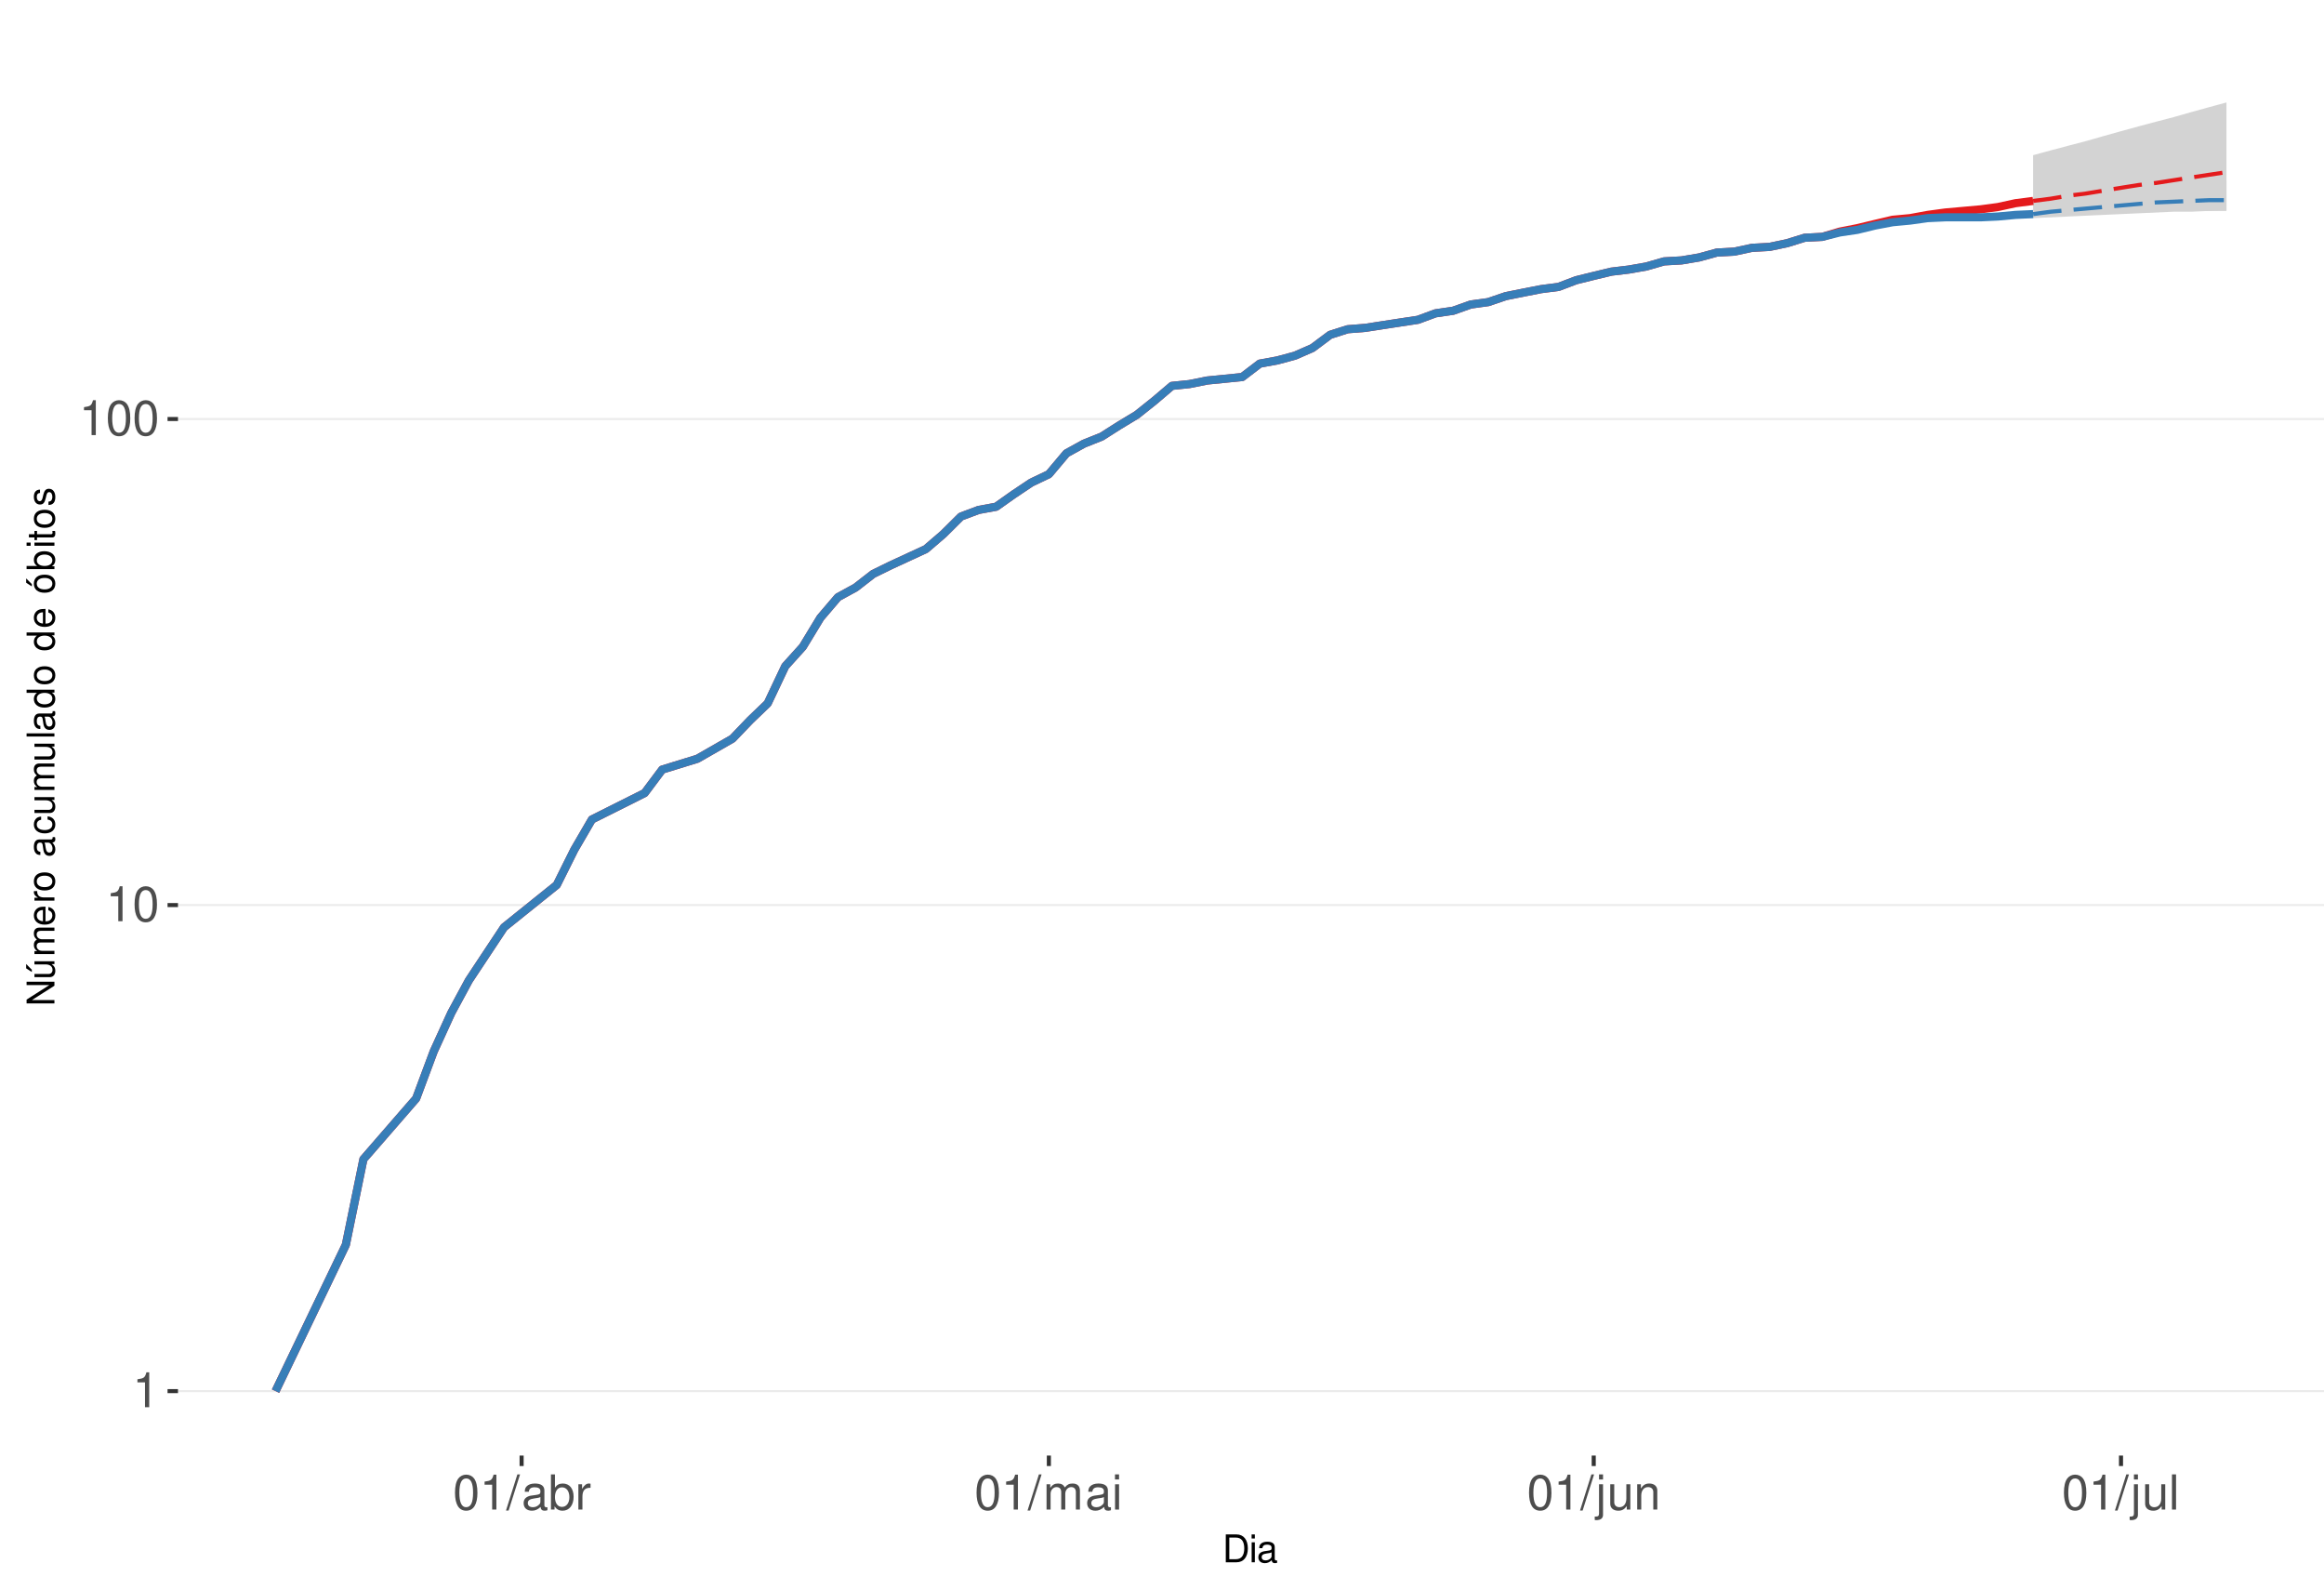
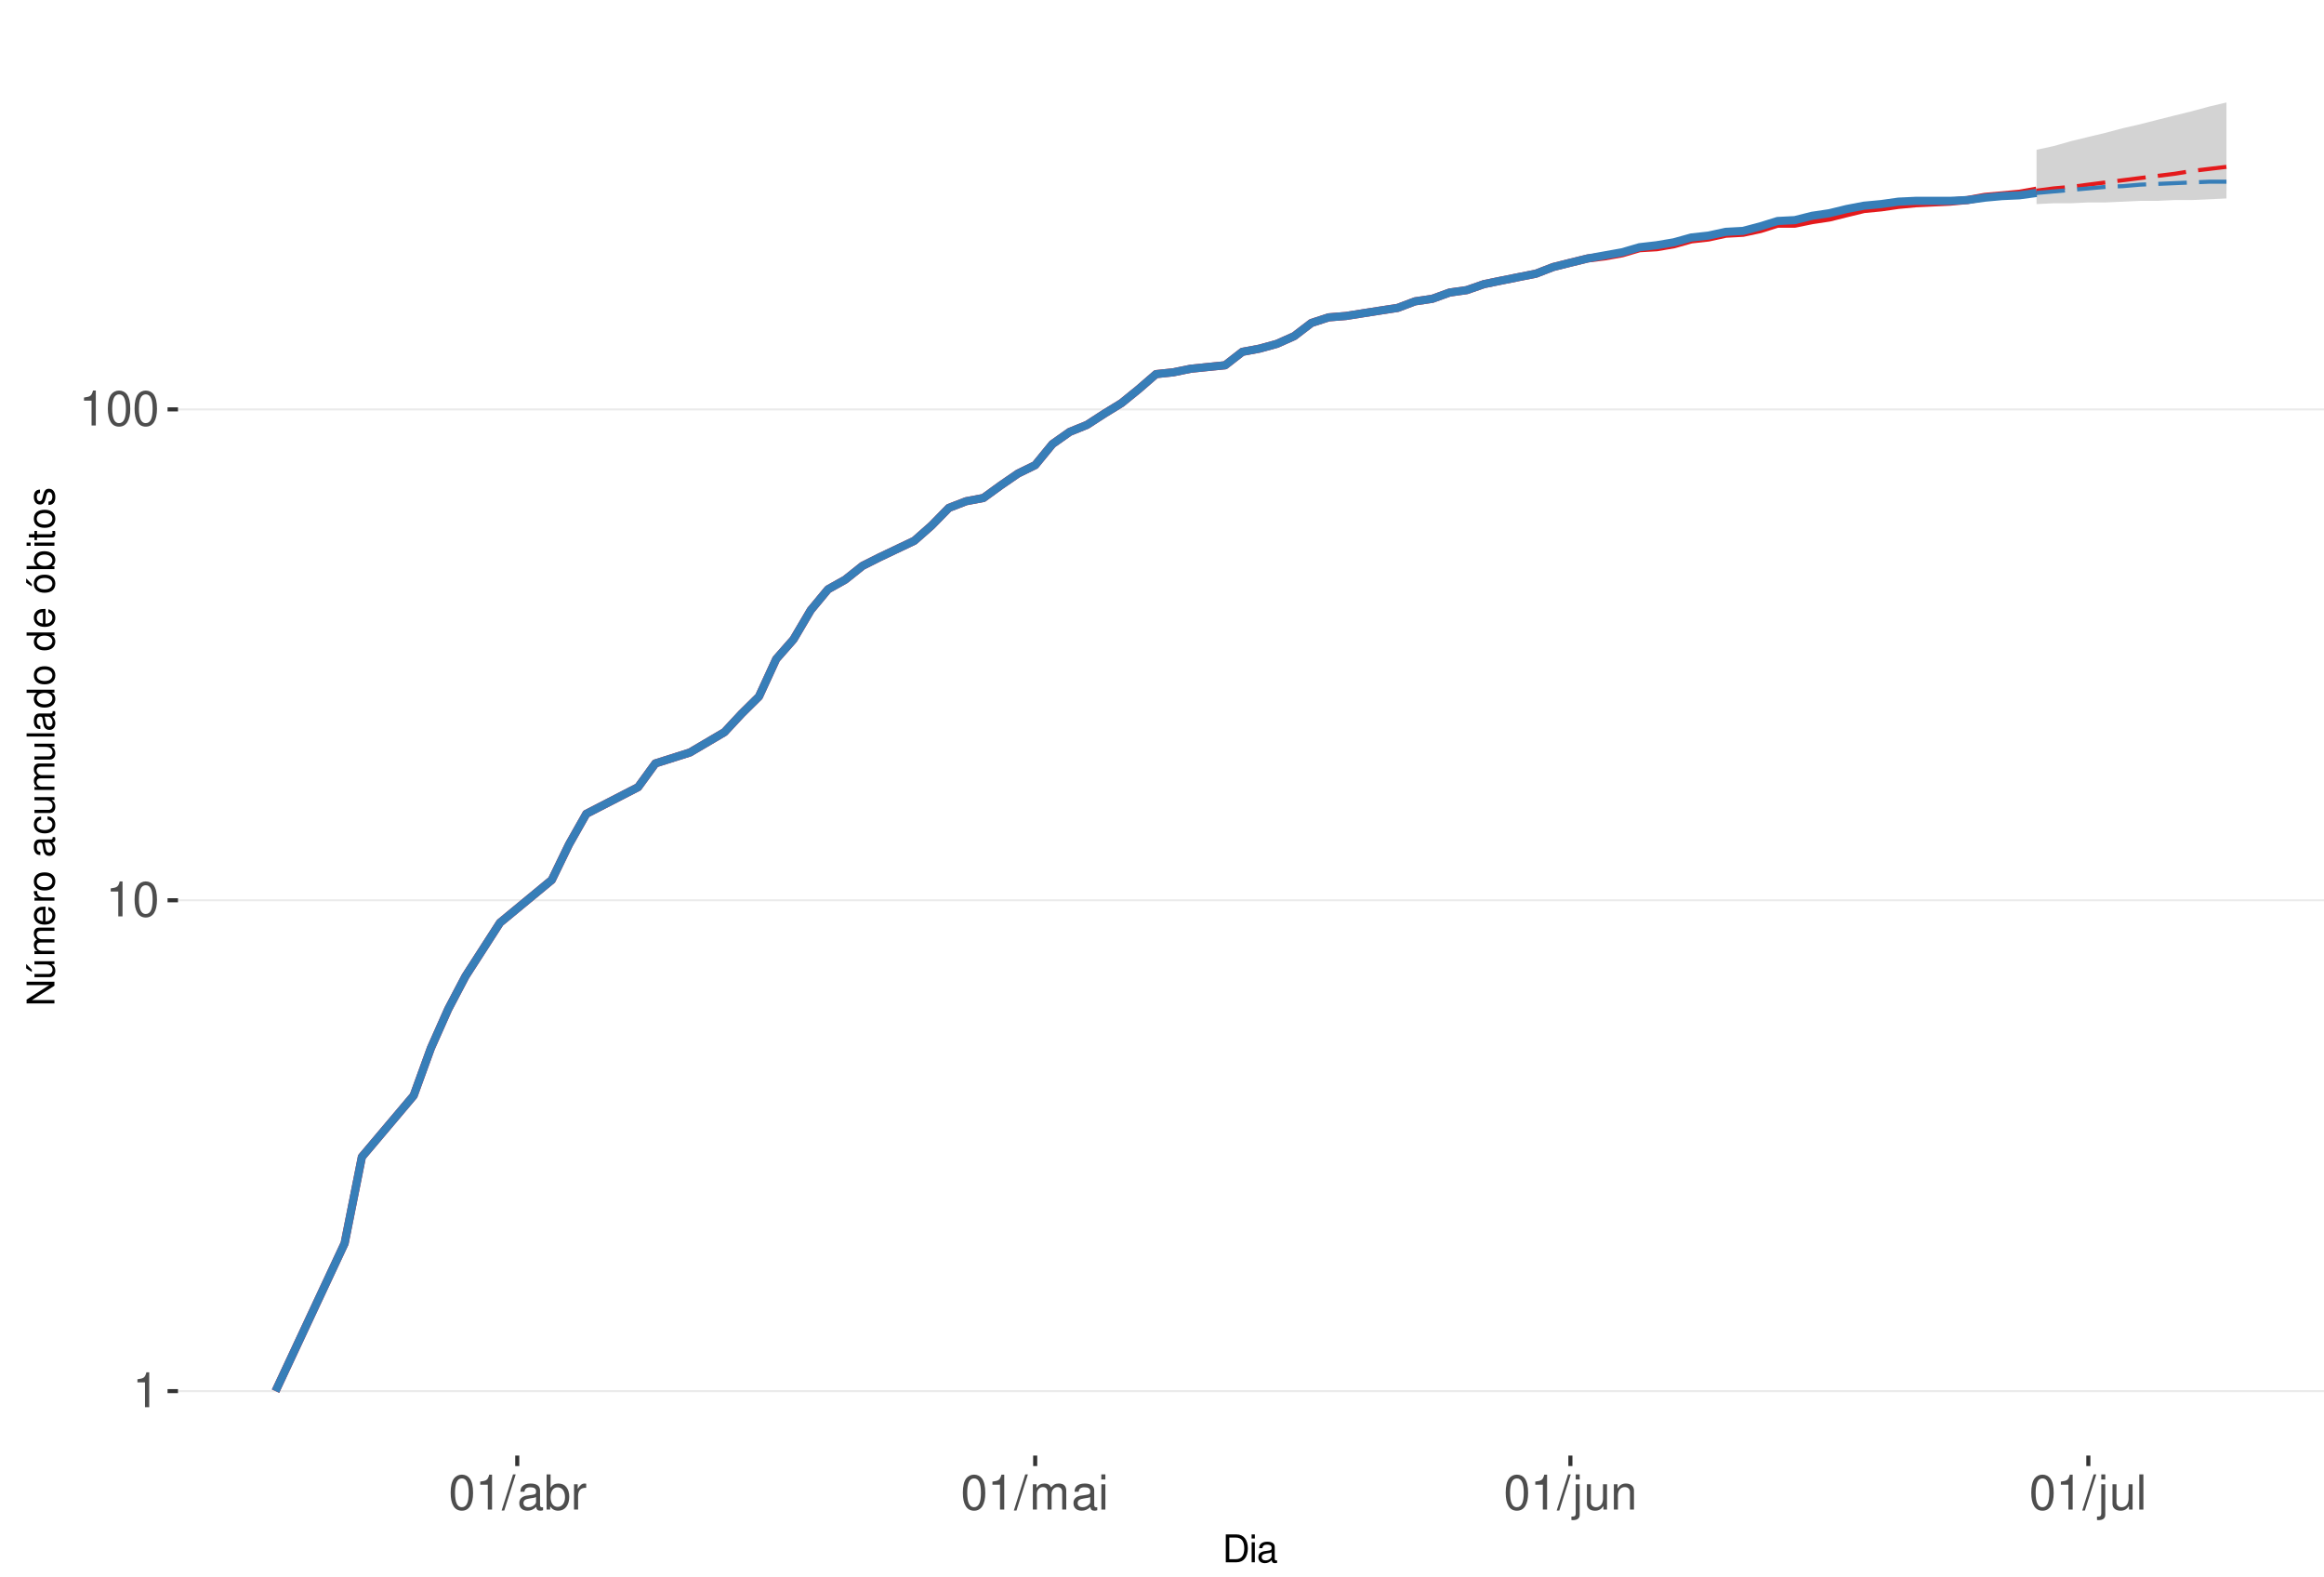
<svg xmlns="http://www.w3.org/2000/svg" xmlns:xlink="http://www.w3.org/1999/xlink" width="609pt" height="413pt" viewBox="0 0 609 413" version="1.1">
  <defs>
    <g>
      <symbol overflow="visible" id="glyph0-0">
        <path style="stroke:none;" d="" />
      </symbol>
      <symbol overflow="visible" id="glyph0-1">
        <path style="stroke:none;" d="M 3.281 -6.516 L 3.281 0 L 4.391 0 L 4.391 -9.156 L 3.656 -9.156 C 3.266 -7.75 3.016 -7.562 1.297 -7.328 L 1.297 -6.516 Z M 3.281 -6.516 " />
      </symbol>
      <symbol overflow="visible" id="glyph0-2">
        <path style="stroke:none;" d="M 3.484 -9.156 C 2.641 -9.156 1.891 -8.766 1.422 -8.156 C 0.828 -7.344 0.547 -6.125 0.547 -4.422 C 0.547 -1.344 1.562 0.297 3.484 0.297 C 5.375 0.297 6.422 -1.344 6.422 -4.359 C 6.422 -6.125 6.141 -7.312 5.547 -8.156 C 5.078 -8.781 4.328 -9.156 3.484 -9.156 Z M 3.484 -8.156 C 4.688 -8.156 5.281 -6.938 5.281 -4.453 C 5.281 -1.844 4.703 -0.625 3.453 -0.625 C 2.281 -0.625 1.688 -1.891 1.688 -4.422 C 1.688 -6.938 2.281 -8.156 3.484 -8.156 Z M 3.484 -8.156 " />
      </symbol>
      <symbol overflow="visible" id="glyph0-3">
        <path style="stroke:none;" d="M 2.891 -9.219 L -0.094 0.25 L 0.594 0.25 L 3.594 -9.219 Z M 2.891 -9.219 " />
      </symbol>
      <symbol overflow="visible" id="glyph0-4">
        <path style="stroke:none;" d="M 6.766 -0.625 C 6.656 -0.594 6.609 -0.594 6.547 -0.594 C 6.172 -0.594 5.969 -0.781 5.969 -1.109 L 5.969 -5.016 C 5.969 -6.188 5.109 -6.828 3.484 -6.828 C 2.5 -6.828 1.734 -6.547 1.281 -6.047 C 0.969 -5.703 0.844 -5.328 0.828 -4.672 L 1.891 -4.672 C 1.969 -5.484 2.453 -5.844 3.438 -5.844 C 4.406 -5.844 4.922 -5.5 4.922 -4.859 L 4.922 -4.578 C 4.906 -4.125 4.688 -3.969 3.828 -3.844 C 2.328 -3.656 2.094 -3.609 1.703 -3.438 C 0.922 -3.109 0.531 -2.531 0.531 -1.672 C 0.531 -0.469 1.359 0.297 2.703 0.297 C 3.547 0.297 4.219 0 4.969 -0.688 C 5.031 0 5.359 0.297 6.047 0.297 C 6.281 0.297 6.422 0.266 6.766 0.172 Z M 4.922 -2.094 C 4.922 -1.734 4.828 -1.516 4.5 -1.234 C 4.078 -0.828 3.562 -0.625 2.938 -0.625 C 2.109 -0.625 1.625 -1.031 1.625 -1.703 C 1.625 -2.391 2.094 -2.75 3.234 -2.906 C 4.359 -3.062 4.562 -3.109 4.922 -3.281 Z M 4.922 -2.094 " />
      </symbol>
      <symbol overflow="visible" id="glyph0-5">
        <path style="stroke:none;" d="M 0.688 -9.219 L 0.688 0 L 1.625 0 L 1.625 -0.844 C 2.141 -0.078 2.812 0.297 3.734 0.297 C 5.484 0.297 6.625 -1.141 6.625 -3.344 C 6.625 -5.5 5.547 -6.828 3.781 -6.828 C 2.875 -6.828 2.234 -6.484 1.734 -5.734 L 1.734 -9.219 Z M 3.578 -5.828 C 4.766 -5.828 5.516 -4.812 5.516 -3.234 C 5.516 -1.719 4.734 -0.703 3.578 -0.703 C 2.453 -0.703 1.734 -1.703 1.734 -3.266 C 1.734 -4.828 2.453 -5.828 3.578 -5.828 Z M 3.578 -5.828 " />
      </symbol>
      <symbol overflow="visible" id="glyph0-6">
        <path style="stroke:none;" d="M 0.875 -6.625 L 0.875 0 L 1.938 0 L 1.938 -3.438 C 1.953 -5.031 2.609 -5.75 4.062 -5.703 L 4.062 -6.781 C 3.891 -6.812 3.781 -6.828 3.656 -6.828 C 2.969 -6.828 2.453 -6.422 1.844 -5.422 L 1.844 -6.625 Z M 0.875 -6.625 " />
      </symbol>
      <symbol overflow="visible" id="glyph0-7">
        <path style="stroke:none;" d="M 0.891 -6.625 L 0.891 0 L 1.953 0 L 1.953 -4.156 C 1.953 -5.125 2.641 -5.891 3.5 -5.891 C 4.297 -5.891 4.734 -5.422 4.734 -4.562 L 4.734 0 L 5.797 0 L 5.797 -4.156 C 5.797 -5.125 6.5 -5.891 7.359 -5.891 C 8.125 -5.891 8.578 -5.406 8.578 -4.562 L 8.578 0 L 9.641 0 L 9.641 -4.969 C 9.641 -6.156 8.953 -6.828 7.719 -6.828 C 6.828 -6.828 6.297 -6.562 5.688 -5.812 C 5.297 -6.516 4.766 -6.828 3.891 -6.828 C 3.016 -6.828 2.422 -6.5 1.859 -5.688 L 1.859 -6.625 Z M 0.891 -6.625 " />
      </symbol>
      <symbol overflow="visible" id="glyph0-8">
        <path style="stroke:none;" d="M 1.891 -6.625 L 0.844 -6.625 L 0.844 0 L 1.891 0 Z M 1.891 -9.219 L 0.828 -9.219 L 0.828 -7.891 L 1.891 -7.891 Z M 1.891 -9.219 " />
      </symbol>
      <symbol overflow="visible" id="glyph0-9">
        <path style="stroke:none;" d="M 0.891 -6.625 L 0.891 0.969 C 0.891 1.625 0.688 1.828 0.031 1.828 C -0.047 1.828 -0.094 1.828 -0.234 1.828 L -0.234 2.719 C -0.094 2.75 -0.031 2.766 0.125 2.766 C 1.312 2.766 1.938 2.297 1.938 1.375 L 1.938 -6.625 Z M 1.938 -9.219 L 0.891 -9.219 L 0.891 -7.891 L 1.938 -7.891 Z M 1.938 -9.219 " />
      </symbol>
      <symbol overflow="visible" id="glyph0-10">
        <path style="stroke:none;" d="M 6.094 0 L 6.094 -6.625 L 5.047 -6.625 L 5.047 -2.875 C 5.047 -1.516 4.344 -0.625 3.234 -0.625 C 2.406 -0.625 1.875 -1.141 1.875 -1.938 L 1.875 -6.625 L 0.828 -6.625 L 0.828 -1.516 C 0.828 -0.422 1.641 0.297 2.938 0.297 C 3.906 0.297 4.531 -0.047 5.156 -0.922 L 5.156 0 Z M 6.094 0 " />
      </symbol>
      <symbol overflow="visible" id="glyph0-11">
        <path style="stroke:none;" d="M 0.891 -6.625 L 0.891 0 L 1.953 0 L 1.953 -3.656 C 1.953 -5.016 2.656 -5.891 3.75 -5.891 C 4.578 -5.891 5.109 -5.391 5.109 -4.594 L 5.109 0 L 6.156 0 L 6.156 -5.016 C 6.156 -6.109 5.344 -6.828 4.062 -6.828 C 3.078 -6.828 2.438 -6.438 1.859 -5.516 L 1.859 -6.625 Z M 0.891 -6.625 " />
      </symbol>
      <symbol overflow="visible" id="glyph0-12">
        <path style="stroke:none;" d="M 1.922 -9.219 L 0.859 -9.219 L 0.859 0 L 1.922 0 Z M 1.922 -9.219 " />
      </symbol>
      <symbol overflow="visible" id="glyph1-0">
        <path style="stroke:none;" d="" />
      </symbol>
      <symbol overflow="visible" id="glyph1-1">
        <path style="stroke:none;" d="M 0.891 0 L 3.703 0 C 5.547 0 6.672 -1.375 6.672 -3.656 C 6.672 -5.906 5.547 -7.297 3.703 -7.297 L 0.891 -7.297 Z M 1.812 -0.812 L 1.812 -6.469 L 3.547 -6.469 C 4.984 -6.469 5.734 -5.5 5.734 -3.641 C 5.734 -1.797 4.984 -0.812 3.547 -0.812 Z M 1.812 -0.812 " />
      </symbol>
      <symbol overflow="visible" id="glyph1-2">
        <path style="stroke:none;" d="M 1.5 -5.234 L 0.672 -5.234 L 0.672 0 L 1.5 0 Z M 1.5 -7.297 L 0.656 -7.297 L 0.656 -6.234 L 1.5 -6.234 Z M 1.5 -7.297 " />
      </symbol>
      <symbol overflow="visible" id="glyph1-3">
        <path style="stroke:none;" d="M 5.344 -0.484 C 5.266 -0.469 5.219 -0.469 5.172 -0.469 C 4.875 -0.469 4.719 -0.625 4.719 -0.875 L 4.719 -3.953 C 4.719 -4.891 4.047 -5.391 2.75 -5.391 C 1.984 -5.391 1.375 -5.172 1.016 -4.781 C 0.766 -4.516 0.672 -4.203 0.656 -3.688 L 1.484 -3.688 C 1.562 -4.328 1.938 -4.625 2.719 -4.625 C 3.484 -4.625 3.891 -4.344 3.891 -3.844 L 3.891 -3.625 C 3.875 -3.266 3.703 -3.125 3.016 -3.047 C 1.844 -2.891 1.656 -2.844 1.344 -2.719 C 0.734 -2.453 0.422 -2 0.422 -1.312 C 0.422 -0.375 1.078 0.234 2.141 0.234 C 2.797 0.234 3.328 0 3.922 -0.547 C 3.984 0 4.234 0.234 4.781 0.234 C 4.953 0.234 5.062 0.203 5.344 0.141 Z M 3.891 -1.656 C 3.891 -1.375 3.812 -1.203 3.562 -0.969 C 3.219 -0.656 2.812 -0.5 2.312 -0.5 C 1.672 -0.5 1.297 -0.812 1.297 -1.344 C 1.297 -1.891 1.656 -2.172 2.547 -2.297 C 3.438 -2.422 3.609 -2.453 3.891 -2.594 Z M 3.891 -1.656 " />
      </symbol>
      <symbol overflow="visible" id="glyph2-0">
        <path style="stroke:none;" d="" />
      </symbol>
      <symbol overflow="visible" id="glyph2-1">
        <path style="stroke:none;" d="M -7.297 -6.453 L -7.297 -5.578 L -1.328 -5.578 L -7.297 -1.766 L -7.297 -0.766 L 0 -0.766 L 0 -1.641 L -5.906 -1.641 L 0 -5.406 L 0 -6.453 Z M -7.297 -6.453 " />
      </symbol>
      <symbol overflow="visible" id="glyph2-2">
        <path style="stroke:none;" d="M 0 -4.812 L -5.234 -4.812 L -5.234 -3.984 L -2.266 -3.984 C -1.203 -3.984 -0.5 -3.438 -0.5 -2.562 C -0.5 -1.906 -0.906 -1.484 -1.531 -1.484 L -5.234 -1.484 L -5.234 -0.656 L -1.203 -0.656 C -0.328 -0.656 0.234 -1.297 0.234 -2.312 C 0.234 -3.094 -0.047 -3.578 -0.734 -4.062 L 0 -4.062 Z M -7.406 -2.953 L -5.922 -2 L -5.922 -2.594 L -7.406 -4.094 Z M -7.406 -2.953 " />
      </symbol>
      <symbol overflow="visible" id="glyph2-3">
        <path style="stroke:none;" d="M -5.234 -0.703 L 0 -0.703 L 0 -1.547 L -3.297 -1.547 C -4.047 -1.547 -4.656 -2.094 -4.656 -2.766 C -4.656 -3.391 -4.281 -3.734 -3.609 -3.734 L 0 -3.734 L 0 -4.578 L -3.297 -4.578 C -4.047 -4.578 -4.656 -5.125 -4.656 -5.812 C -4.656 -6.422 -4.266 -6.781 -3.609 -6.781 L 0 -6.781 L 0 -7.625 L -3.938 -7.625 C -4.875 -7.625 -5.391 -7.078 -5.391 -6.094 C -5.391 -5.406 -5.188 -4.984 -4.594 -4.484 C -5.156 -4.188 -5.391 -3.766 -5.391 -3.078 C -5.391 -2.375 -5.125 -1.906 -4.5 -1.469 L -5.234 -1.469 Z M -5.234 -0.703 " />
      </symbol>
      <symbol overflow="visible" id="glyph2-4">
        <path style="stroke:none;" d="M -2.344 -5.125 C -3.141 -5.125 -3.625 -5.062 -4.016 -4.922 C -4.875 -4.578 -5.391 -3.781 -5.391 -2.797 C -5.391 -1.344 -4.281 -0.406 -2.547 -0.406 C -0.812 -0.406 0.234 -1.297 0.234 -2.781 C 0.234 -3.984 -0.453 -4.812 -1.594 -5.016 L -1.594 -4.188 C -0.906 -3.953 -0.547 -3.484 -0.547 -2.812 C -0.547 -2.281 -0.781 -1.828 -1.219 -1.547 C -1.516 -1.344 -1.812 -1.281 -2.344 -1.266 Z M -3.016 -1.297 C -3.984 -1.359 -4.625 -1.953 -4.625 -2.797 C -4.625 -3.641 -3.953 -4.234 -3.016 -4.234 Z M -3.016 -1.297 " />
      </symbol>
      <symbol overflow="visible" id="glyph2-5">
        <path style="stroke:none;" d="M -5.234 -0.688 L 0 -0.688 L 0 -1.531 L -2.719 -1.531 C -3.984 -1.547 -4.547 -2.062 -4.516 -3.203 L -5.359 -3.203 C -5.375 -3.062 -5.391 -2.984 -5.391 -2.891 C -5.391 -2.344 -5.062 -1.938 -4.297 -1.453 L -5.234 -1.453 Z M -5.234 -0.688 " />
      </symbol>
      <symbol overflow="visible" id="glyph2-6">
        <path style="stroke:none;" d="M -5.391 -2.719 C -5.391 -1.234 -4.344 -0.359 -2.578 -0.359 C -0.812 -0.359 0.234 -1.234 0.234 -2.734 C 0.234 -4.203 -0.812 -5.094 -2.547 -5.094 C -4.359 -5.094 -5.391 -4.234 -5.391 -2.719 Z M -4.625 -2.734 C -4.625 -3.672 -3.844 -4.234 -2.547 -4.234 C -1.312 -4.234 -0.547 -3.656 -0.547 -2.734 C -0.547 -1.797 -1.312 -1.234 -2.578 -1.234 C -3.844 -1.234 -4.625 -1.797 -4.625 -2.734 Z M -4.625 -2.734 " />
      </symbol>
      <symbol overflow="visible" id="glyph2-7">
        <path style="stroke:none;" d="" />
      </symbol>
      <symbol overflow="visible" id="glyph2-8">
        <path style="stroke:none;" d="M -0.484 -5.344 C -0.469 -5.266 -0.469 -5.219 -0.469 -5.172 C -0.469 -4.875 -0.625 -4.719 -0.875 -4.719 L -3.953 -4.719 C -4.891 -4.719 -5.391 -4.047 -5.391 -2.75 C -5.391 -1.984 -5.172 -1.375 -4.781 -1.016 C -4.516 -0.766 -4.203 -0.672 -3.688 -0.656 L -3.688 -1.484 C -4.328 -1.562 -4.625 -1.938 -4.625 -2.719 C -4.625 -3.484 -4.344 -3.891 -3.844 -3.891 L -3.625 -3.891 C -3.266 -3.875 -3.125 -3.703 -3.047 -3.016 C -2.891 -1.844 -2.844 -1.656 -2.719 -1.344 C -2.453 -0.734 -2 -0.422 -1.312 -0.422 C -0.375 -0.422 0.234 -1.078 0.234 -2.141 C 0.234 -2.797 0 -3.328 -0.547 -3.922 C 0 -3.984 0.234 -4.234 0.234 -4.781 C 0.234 -4.953 0.203 -5.062 0.141 -5.344 Z M -1.656 -3.891 C -1.375 -3.891 -1.203 -3.812 -0.969 -3.562 C -0.656 -3.219 -0.5 -2.812 -0.5 -2.312 C -0.5 -1.672 -0.812 -1.297 -1.344 -1.297 C -1.891 -1.297 -2.172 -1.656 -2.297 -2.547 C -2.422 -3.438 -2.453 -3.609 -2.594 -3.891 Z M -1.656 -3.891 " />
      </symbol>
      <symbol overflow="visible" id="glyph2-9">
        <path style="stroke:none;" d="M -3.484 -4.703 C -3.984 -4.672 -4.312 -4.562 -4.609 -4.359 C -5.094 -4 -5.391 -3.375 -5.391 -2.641 C -5.391 -1.219 -4.266 -0.312 -2.531 -0.312 C -0.844 -0.312 0.234 -1.203 0.234 -2.625 C 0.234 -3.875 -0.516 -4.672 -1.797 -4.766 L -1.797 -3.938 C -0.953 -3.797 -0.547 -3.359 -0.547 -2.656 C -0.547 -1.734 -1.297 -1.188 -2.531 -1.188 C -3.844 -1.188 -4.625 -1.719 -4.625 -2.625 C -4.625 -3.328 -4.203 -3.766 -3.484 -3.875 Z M -3.484 -4.703 " />
      </symbol>
      <symbol overflow="visible" id="glyph2-10">
        <path style="stroke:none;" d="M 0 -4.812 L -5.234 -4.812 L -5.234 -3.984 L -2.266 -3.984 C -1.203 -3.984 -0.5 -3.438 -0.5 -2.562 C -0.5 -1.906 -0.906 -1.484 -1.531 -1.484 L -5.234 -1.484 L -5.234 -0.656 L -1.203 -0.656 C -0.328 -0.656 0.234 -1.297 0.234 -2.312 C 0.234 -3.094 -0.047 -3.578 -0.734 -4.062 L 0 -4.062 Z M 0 -4.812 " />
      </symbol>
      <symbol overflow="visible" id="glyph2-11">
        <path style="stroke:none;" d="M -7.297 -1.516 L -7.297 -0.688 L 0 -0.688 L 0 -1.516 Z M -7.297 -1.516 " />
      </symbol>
      <symbol overflow="visible" id="glyph2-12">
        <path style="stroke:none;" d="M -7.297 -4.953 L -7.297 -4.125 L -4.578 -4.125 C -5.109 -3.766 -5.391 -3.203 -5.391 -2.516 C -5.391 -1.156 -4.297 -0.266 -2.625 -0.266 C -0.859 -0.266 0.234 -1.125 0.234 -2.547 C 0.234 -3.266 -0.047 -3.766 -0.688 -4.203 L 0 -4.203 L 0 -4.953 Z M -4.609 -2.656 C -4.609 -3.547 -3.812 -4.125 -2.562 -4.125 C -1.344 -4.125 -0.547 -3.547 -0.547 -2.656 C -0.547 -1.734 -1.359 -1.125 -2.578 -1.125 C -3.797 -1.125 -4.609 -1.734 -4.609 -2.656 Z M -4.609 -2.656 " />
      </symbol>
      <symbol overflow="visible" id="glyph2-13">
        <path style="stroke:none;" d="M -5.391 -2.719 C -5.391 -1.234 -4.344 -0.359 -2.578 -0.359 C -0.812 -0.359 0.234 -1.234 0.234 -2.734 C 0.234 -4.203 -0.812 -5.094 -2.547 -5.094 C -4.359 -5.094 -5.391 -4.234 -5.391 -2.719 Z M -4.625 -2.734 C -4.625 -3.672 -3.844 -4.234 -2.547 -4.234 C -1.312 -4.234 -0.547 -3.656 -0.547 -2.734 C -0.547 -1.797 -1.312 -1.234 -2.578 -1.234 C -3.844 -1.234 -4.625 -1.797 -4.625 -2.734 Z M -7.406 -2.984 L -5.922 -2.016 L -5.922 -2.625 L -7.406 -4.109 Z M -7.406 -2.984 " />
      </symbol>
      <symbol overflow="visible" id="glyph2-14">
        <path style="stroke:none;" d="M -7.297 -0.547 L 0 -0.547 L 0 -1.297 L -0.672 -1.297 C -0.062 -1.688 0.234 -2.219 0.234 -2.953 C 0.234 -4.328 -0.906 -5.234 -2.641 -5.234 C -4.344 -5.234 -5.391 -4.375 -5.391 -2.984 C -5.391 -2.266 -5.125 -1.766 -4.531 -1.375 L -7.297 -1.375 Z M -4.609 -2.828 C -4.609 -3.766 -3.797 -4.359 -2.547 -4.359 C -1.359 -4.359 -0.547 -3.734 -0.547 -2.828 C -0.547 -1.938 -1.344 -1.375 -2.578 -1.375 C -3.812 -1.375 -4.609 -1.938 -4.609 -2.828 Z M -4.609 -2.828 " />
      </symbol>
      <symbol overflow="visible" id="glyph2-15">
        <path style="stroke:none;" d="M -5.234 -1.5 L -5.234 -0.672 L 0 -0.672 L 0 -1.5 Z M -7.297 -1.5 L -7.297 -0.656 L -6.234 -0.656 L -6.234 -1.5 Z M -7.297 -1.5 " />
      </symbol>
      <symbol overflow="visible" id="glyph2-16">
        <path style="stroke:none;" d="M -5.234 -2.547 L -5.234 -1.688 L -6.688 -1.688 L -6.688 -0.844 L -5.234 -0.844 L -5.234 -0.141 L -4.562 -0.141 L -4.562 -0.844 L -0.594 -0.844 C -0.062 -0.844 0.234 -1.203 0.234 -1.859 C 0.234 -2.078 0.203 -2.266 0.156 -2.547 L -0.547 -2.547 C -0.516 -2.422 -0.5 -2.312 -0.5 -2.141 C -0.5 -1.781 -0.594 -1.688 -0.969 -1.688 L -4.562 -1.688 L -4.562 -2.547 Z M -5.234 -2.547 " />
      </symbol>
      <symbol overflow="visible" id="glyph2-17">
        <path style="stroke:none;" d="M -3.781 -4.375 C -4.812 -4.375 -5.391 -3.688 -5.391 -2.484 C -5.391 -1.266 -4.766 -0.469 -3.797 -0.469 C -2.969 -0.469 -2.578 -0.891 -2.281 -2.125 L -2.094 -2.906 C -1.953 -3.484 -1.734 -3.719 -1.375 -3.719 C -0.875 -3.719 -0.547 -3.234 -0.547 -2.5 C -0.547 -2.047 -0.672 -1.672 -0.891 -1.453 C -1.047 -1.328 -1.188 -1.266 -1.562 -1.219 L -1.562 -0.344 C -0.344 -0.375 0.234 -1.062 0.234 -2.438 C 0.234 -3.75 -0.422 -4.594 -1.438 -4.594 C -2.203 -4.594 -2.641 -4.156 -2.891 -3.109 L -3.078 -2.312 C -3.234 -1.625 -3.453 -1.344 -3.828 -1.344 C -4.312 -1.344 -4.625 -1.766 -4.625 -2.453 C -4.625 -3.125 -4.328 -3.484 -3.781 -3.5 Z M -3.781 -4.375 " />
      </symbol>
    </g>
    <clipPath id="clip1">
      <path d="M 46.645 9.961 L 609 9.961 L 609 381.328 L 46.645 381.328 Z M 46.645 9.961 " />
    </clipPath>
    <clipPath id="clip2">
      <path d="M 46.645 364 L 609 364 L 609 365 L 46.645 365 Z M 46.645 364 " />
    </clipPath>
    <clipPath id="clip3">
-       <path d="M 46.645 236 L 609 236 L 609 238 L 46.645 238 Z M 46.645 236 " />
+       <path d="M 46.645 235 L 609 235 L 609 237 L 46.645 237 Z M 46.645 235 " />
    </clipPath>
    <clipPath id="clip4">
-       <path d="M 46.645 109 L 609 109 L 609 111 L 46.645 111 Z M 46.645 109 " />
+       <path d="M 46.645 106 L 609 106 L 609 108 L 46.645 108 Z M 46.645 106 " />
    </clipPath>
  </defs>
  <g id="surface245">
    <rect x="0" y="0" width="609" height="413" style="fill:rgb(100%,100%,100%);fill-opacity:1;stroke:none;" />
    <rect x="0" y="0" width="609" height="413" style="fill:rgb(100%,100%,100%);fill-opacity:1;stroke:none;" />
    <path style="fill:none;stroke-width:1.067;stroke-linecap:round;stroke-linejoin:round;stroke:rgb(100%,100%,100%);stroke-opacity:1;stroke-miterlimit:10;" d="M 0 413 L 609 413 L 609 0 L 0 0 Z M 0 413 " />
    <g clip-path="url(#clip1)" clip-rule="nonzero">
      <path style=" stroke:none;fill-rule:nonzero;fill:rgb(100%,100%,100%);fill-opacity:1;" d="M 46.645 381.328 L 609 381.328 L 609 9.961 L 46.645 9.961 Z M 46.645 381.328 " />
    </g>
    <g clip-path="url(#clip2)" clip-rule="nonzero">
      <path style="fill:none;stroke-width:0.533;stroke-linecap:butt;stroke-linejoin:round;stroke:rgb(92.157%,92.157%,92.157%);stroke-opacity:1;stroke-miterlimit:10;" d="M 46.645 364.449 L 609 364.449 " />
    </g>
    <g clip-path="url(#clip3)" clip-rule="nonzero">
-       <path style="fill:none;stroke-width:0.533;stroke-linecap:butt;stroke-linejoin:round;stroke:rgb(92.157%,92.157%,92.157%);stroke-opacity:1;stroke-miterlimit:10;" d="M 46.645 237.113 L 609 237.113 " />
+       <path style="fill:none;stroke-width:0.533;stroke-linecap:butt;stroke-linejoin:round;stroke:rgb(92.157%,92.157%,92.157%);stroke-opacity:1;stroke-miterlimit:10;" d="M 46.645 235.852 L 609 235.852 " />
    </g>
    <g clip-path="url(#clip4)" clip-rule="nonzero">
-       <path style="fill:none;stroke-width:0.533;stroke-linecap:butt;stroke-linejoin:round;stroke:rgb(92.157%,92.157%,92.157%);stroke-opacity:1;stroke-miterlimit:10;" d="M 46.645 109.773 L 609 109.773 " />
-     </g>
-     <path style=" stroke:none;fill-rule:nonzero;fill:rgb(82.745%,82.745%,82.745%);fill-opacity:1;" d="M 532.777 40.652 L 537.383 39.398 L 541.988 38.176 L 546.594 36.977 L 551.199 35.656 L 555.805 34.367 L 560.41 33.109 L 565.016 31.879 L 569.621 30.676 L 574.227 29.367 L 578.832 28.09 L 583.438 26.844 L 583.438 55.051 L 574.227 55.465 L 569.621 55.465 L 560.41 55.879 L 555.805 56.09 L 551.199 56.297 L 546.594 56.508 L 541.988 56.723 L 532.777 57.145 Z M 532.777 40.652 " />
-     <path style=" stroke:none;fill-rule:nonzero;fill:rgb(82.745%,82.745%,82.745%);fill-opacity:1;" d="M 532.777 56.09 L 537.383 54.848 L 541.988 53.629 L 546.594 52.441 L 551.199 51.469 L 555.805 50.703 L 560.41 49.762 L 565.016 49.02 L 569.621 48.285 L 574.227 47.742 L 578.832 47.387 L 583.438 47.207 L 583.438 55.258 L 565.016 55.258 L 560.41 55.465 L 555.805 55.465 L 551.199 55.672 L 546.594 55.672 L 541.988 55.879 L 537.383 55.879 Z M 532.777 56.09 " />
-     <path style="fill:none;stroke-width:2.134;stroke-linecap:butt;stroke-linejoin:round;stroke:rgb(89.412%,10.196%,10.98%);stroke-opacity:1;stroke-miterlimit:10;" d="M 72.207 364.449 L 90.629 326.117 L 95.234 303.691 L 109.051 287.785 L 113.656 275.445 L 118.262 265.359 L 122.871 256.836 L 132.082 242.938 L 145.898 231.84 L 150.504 222.602 L 155.109 214.688 L 168.926 207.766 L 173.531 201.617 L 182.742 198.781 L 191.953 193.508 L 196.559 188.695 L 201.168 184.27 L 205.773 174.543 L 210.379 169.434 L 214.984 161.848 L 219.59 156.449 L 224.195 153.934 L 228.801 150.363 L 233.406 148.105 L 242.617 143.852 L 247.223 139.898 L 251.828 135.324 L 256.434 133.598 L 261.039 132.754 L 265.645 129.5 L 270.25 126.426 L 274.855 124.23 L 279.461 118.762 L 284.07 116.219 L 288.676 114.387 L 293.281 111.461 L 297.887 108.68 L 302.492 105.008 L 307.098 101.094 L 311.703 100.621 L 316.309 99.691 L 325.52 98.777 L 330.125 95.266 L 334.73 94.422 L 339.336 93.18 L 343.941 91.168 L 348.547 87.723 L 353.152 86.258 L 357.758 85.895 L 362.363 85.184 L 366.973 84.477 L 371.578 83.781 L 376.184 82.082 L 380.789 81.414 L 385.395 79.781 L 390 79.145 L 394.605 77.578 L 399.211 76.656 L 403.816 75.754 L 408.422 75.16 L 413.027 73.414 L 417.633 72.277 L 422.238 71.168 L 426.844 70.617 L 431.449 69.809 L 436.055 68.48 L 440.66 68.219 L 445.27 67.441 L 449.875 66.172 L 454.48 65.922 L 459.086 64.93 L 463.691 64.684 L 468.297 63.715 L 472.902 62.289 L 477.508 62.055 L 482.113 60.672 L 486.719 59.77 L 491.324 58.66 L 495.93 57.574 L 500.535 57.145 L 505.141 56.297 L 509.746 55.672 L 514.352 55.258 L 518.957 54.848 L 523.562 54.234 L 528.172 53.23 L 532.777 52.637 " />
-     <path style="fill:none;stroke-width:1.067;stroke-linecap:butt;stroke-linejoin:round;stroke:rgb(89.412%,10.196%,10.98%);stroke-opacity:1;stroke-dasharray:7.469,3.201;stroke-miterlimit:10;" d="M 532.777 52.637 L 537.383 52.051 L 541.988 51.277 L 546.594 50.703 L 551.199 49.949 L 555.805 49.203 L 560.41 48.469 L 565.016 47.926 L 569.621 47.207 L 574.227 46.496 L 578.832 45.797 L 583.438 45.105 " />
-     <path style="fill:none;stroke-width:2.134;stroke-linecap:butt;stroke-linejoin:round;stroke:rgb(21.569%,49.412%,72.157%);stroke-opacity:1;stroke-miterlimit:10;" d="M 72.207 364.449 L 90.629 326.117 L 95.234 303.691 L 109.051 287.785 L 113.656 275.445 L 118.262 265.359 L 122.871 256.836 L 132.082 242.938 L 145.898 231.84 L 150.504 222.602 L 155.109 214.688 L 168.926 207.766 L 173.531 201.617 L 182.742 198.781 L 191.953 193.508 L 196.559 188.695 L 201.168 184.27 L 205.773 174.543 L 210.379 169.434 L 214.984 161.848 L 219.59 156.449 L 224.195 153.934 L 228.801 150.363 L 233.406 148.105 L 242.617 143.852 L 247.223 139.898 L 251.828 135.324 L 256.434 133.598 L 261.039 132.754 L 265.645 129.5 L 270.25 126.426 L 274.855 124.23 L 279.461 118.762 L 284.07 116.219 L 288.676 114.387 L 293.281 111.461 L 297.887 108.68 L 302.492 105.008 L 307.098 101.094 L 311.703 100.621 L 316.309 99.691 L 325.52 98.777 L 330.125 95.266 L 334.73 94.422 L 339.336 93.18 L 343.941 91.168 L 348.547 87.723 L 353.152 86.258 L 357.758 85.895 L 362.363 85.184 L 366.973 84.477 L 371.578 83.781 L 376.184 82.082 L 380.789 81.414 L 385.395 79.781 L 390 79.145 L 394.605 77.578 L 399.211 76.656 L 403.816 75.754 L 408.422 75.16 L 413.027 73.414 L 417.633 72.277 L 422.238 71.168 L 426.844 70.617 L 431.449 69.809 L 436.055 68.48 L 440.66 68.219 L 445.27 67.441 L 449.875 66.172 L 454.48 65.922 L 459.086 64.93 L 463.691 64.684 L 468.297 63.715 L 472.902 62.289 L 477.508 62.055 L 482.113 60.902 L 486.719 60.219 L 491.324 59.102 L 495.93 58.223 L 500.535 57.789 L 505.141 57.145 L 509.746 56.934 L 518.957 56.934 L 523.562 56.723 L 528.172 56.297 L 532.777 56.09 " />
-     <path style="fill:none;stroke-width:1.067;stroke-linecap:butt;stroke-linejoin:round;stroke:rgb(21.569%,49.412%,72.157%);stroke-opacity:1;stroke-dasharray:7.469,3.201;stroke-miterlimit:10;" d="M 532.777 56.09 L 537.383 55.465 L 541.988 55.051 L 546.594 54.641 L 551.199 54.234 L 560.41 53.43 L 565.016 53.031 L 569.621 52.836 L 574.227 52.637 L 578.832 52.441 L 583.438 52.441 " />
+       <path style="fill:none;stroke-width:0.533;stroke-linecap:butt;stroke-linejoin:round;stroke:rgb(92.157%,92.157%,92.157%);stroke-opacity:1;stroke-miterlimit:10;" d="M 46.645 107.254 L 609 107.254 " />
+     </g>
+     <path style=" stroke:none;fill-rule:nonzero;fill:rgb(82.745%,82.745%,82.745%);fill-opacity:1;" d="M 533.672 39.238 L 538.195 38.258 L 542.723 36.973 L 547.246 35.871 L 551.77 34.793 L 556.293 33.586 L 560.816 32.551 L 565.34 31.391 L 569.867 30.254 L 574.391 29.141 L 578.914 27.91 L 583.438 26.844 L 583.438 51.992 L 574.391 52.406 L 569.867 52.406 L 565.34 52.617 L 560.816 52.617 L 551.77 53.039 L 547.246 53.039 L 542.723 53.25 L 538.195 53.25 L 533.672 53.465 Z M 533.672 39.238 " />
+     <path style=" stroke:none;fill-rule:nonzero;fill:rgb(82.745%,82.745%,82.745%);fill-opacity:1;" d="M 533.672 50.555 L 538.195 49.555 L 542.723 48.57 L 547.246 47.602 L 551.77 46.648 L 556.293 45.898 L 560.816 45.16 L 565.34 44.613 L 569.867 43.887 L 578.914 43.176 L 583.438 42.996 L 583.438 49.953 L 569.867 49.953 L 565.34 50.152 L 551.77 50.152 L 547.246 50.355 L 542.723 50.355 L 538.195 50.555 Z M 533.672 50.555 " />
+     <path style="fill:none;stroke-width:2.134;stroke-linecap:butt;stroke-linejoin:round;stroke:rgb(89.412%,10.196%,10.98%);stroke-opacity:1;stroke-miterlimit:10;" d="M 72.207 364.449 L 90.305 325.738 L 94.828 303.094 L 108.398 287.027 L 112.926 274.562 L 117.449 264.383 L 121.973 255.773 L 131.02 241.738 L 144.594 230.527 L 149.117 221.199 L 153.641 213.207 L 167.215 206.219 L 171.738 200.004 L 180.785 197.141 L 189.836 191.816 L 194.359 186.957 L 198.883 182.488 L 203.406 172.664 L 207.934 167.508 L 212.457 159.844 L 216.98 154.391 L 221.504 151.852 L 226.027 148.246 L 230.555 145.969 L 239.602 141.668 L 244.125 137.68 L 248.648 133.059 L 253.172 131.316 L 257.699 130.461 L 262.223 127.176 L 266.746 124.07 L 271.27 121.852 L 275.793 116.332 L 280.32 113.141 L 284.844 111.309 L 289.367 108.383 L 293.891 105.605 L 298.414 101.934 L 302.941 98.012 L 307.465 97.539 L 311.988 96.609 L 316.512 96.148 L 321.035 95.695 L 325.559 92.176 L 330.086 91.328 L 334.609 90.082 L 339.133 88.066 L 343.656 84.609 L 348.18 83.141 L 352.707 82.781 L 357.23 82.062 L 361.754 81.355 L 366.277 80.66 L 370.801 78.949 L 375.328 78.281 L 379.852 76.645 L 384.375 76.004 L 388.898 74.43 L 393.422 73.504 L 397.945 72.598 L 402.473 71.703 L 406.996 69.957 L 411.52 68.824 L 416.043 67.715 L 420.566 67.164 L 425.094 66.355 L 429.617 65.027 L 434.141 64.766 L 438.664 63.988 L 443.188 62.715 L 447.715 62.215 L 452.238 61.227 L 456.762 60.98 L 461.285 60.016 L 465.809 58.594 L 470.336 58.594 L 474.859 57.668 L 479.383 56.984 L 483.906 55.859 L 488.43 54.758 L 492.953 54.324 L 497.48 53.676 L 502.004 53.25 L 511.051 52.828 L 515.574 52.406 L 520.102 51.578 L 529.148 50.758 L 533.672 49.953 " />
+     <path style="fill:none;stroke-width:1.067;stroke-linecap:butt;stroke-linejoin:round;stroke:rgb(89.412%,10.196%,10.98%);stroke-opacity:1;stroke-dasharray:7.469,3.201;stroke-miterlimit:10;" d="M 533.672 49.953 L 538.195 49.355 L 542.723 48.961 L 547.246 48.375 L 551.77 47.793 L 556.293 47.219 L 560.816 46.648 L 565.34 46.086 L 569.867 45.527 L 574.391 44.793 L 578.914 44.25 L 583.438 43.711 " />
+     <path style="fill:none;stroke-width:2.134;stroke-linecap:butt;stroke-linejoin:round;stroke:rgb(21.569%,49.412%,72.157%);stroke-opacity:1;stroke-miterlimit:10;" d="M 72.207 364.449 L 90.305 325.738 L 94.828 303.094 L 108.398 287.027 L 112.926 274.562 L 117.449 264.383 L 121.973 255.773 L 131.02 241.738 L 144.594 230.527 L 149.117 221.199 L 153.641 213.207 L 167.215 206.219 L 171.738 200.004 L 180.785 197.141 L 189.836 191.816 L 194.359 186.957 L 198.883 182.488 L 203.406 172.664 L 207.934 167.508 L 212.457 159.844 L 216.98 154.391 L 221.504 151.852 L 226.027 148.246 L 230.555 145.969 L 239.602 141.668 L 244.125 137.68 L 248.648 133.059 L 253.172 131.316 L 257.699 130.461 L 262.223 127.176 L 266.746 124.07 L 271.27 121.852 L 275.793 116.332 L 280.32 113.141 L 284.844 111.309 L 289.367 108.383 L 293.891 105.605 L 298.414 101.934 L 302.941 98.012 L 307.465 97.539 L 311.988 96.609 L 316.512 96.148 L 321.035 95.695 L 325.559 92.176 L 330.086 91.328 L 334.609 90.082 L 339.133 88.066 L 343.656 84.609 L 348.18 83.141 L 352.707 82.781 L 357.23 82.062 L 361.754 81.355 L 366.277 80.66 L 370.801 78.949 L 375.328 78.281 L 379.852 76.645 L 384.375 76.004 L 388.898 74.43 L 393.422 73.504 L 397.945 72.598 L 402.473 71.703 L 406.996 69.957 L 411.52 68.824 L 416.043 67.715 L 420.566 66.895 L 425.094 66.086 L 429.617 64.766 L 434.141 64.246 L 438.664 63.477 L 443.188 62.215 L 447.715 61.719 L 452.238 60.738 L 456.762 60.496 L 461.285 59.301 L 465.809 57.898 L 470.336 57.668 L 474.859 56.531 L 479.383 55.859 L 483.906 54.758 L 488.43 53.891 L 492.953 53.465 L 497.48 52.828 L 502.004 52.617 L 511.051 52.617 L 515.574 52.406 L 520.102 51.785 L 524.625 51.371 L 529.148 51.168 L 533.672 50.555 " />
+     <path style="fill:none;stroke-width:1.067;stroke-linecap:butt;stroke-linejoin:round;stroke:rgb(21.569%,49.412%,72.157%);stroke-opacity:1;stroke-dasharray:7.469,3.201;stroke-miterlimit:10;" d="M 533.672 50.555 L 538.195 50.152 L 542.723 49.754 L 547.246 49.355 L 551.77 48.961 L 556.293 48.766 L 560.816 48.375 L 565.34 48.18 L 569.867 47.984 L 578.914 47.602 L 583.438 47.602 " />
    <g style="fill:rgb(30.196%,30.196%,30.196%);fill-opacity:1;">
      <use xlink:href="#glyph0-1" x="34.715" y="368.671" />
    </g>
    <g style="fill:rgb(30.196%,30.196%,30.196%);fill-opacity:1;">
-       <use xlink:href="#glyph0-1" x="27.715" y="241.335" />
-       <use xlink:href="#glyph0-2" x="34.715" y="241.335" />
-     </g>
-     <g style="fill:rgb(30.196%,30.196%,30.196%);fill-opacity:1;">
-       <use xlink:href="#glyph0-1" x="20.715" y="113.995" />
-       <use xlink:href="#glyph0-2" x="27.715" y="113.995" />
-       <use xlink:href="#glyph0-2" x="34.715" y="113.995" />
+       <use xlink:href="#glyph0-1" x="27.715" y="240.073" />
+       <use xlink:href="#glyph0-2" x="34.715" y="240.073" />
+     </g>
+     <g style="fill:rgb(30.196%,30.196%,30.196%);fill-opacity:1;">
+       <use xlink:href="#glyph0-1" x="20.715" y="111.476" />
+       <use xlink:href="#glyph0-2" x="27.715" y="111.476" />
+       <use xlink:href="#glyph0-2" x="34.715" y="111.476" />
    </g>
    <path style="fill:none;stroke-width:1.067;stroke-linecap:butt;stroke-linejoin:round;stroke:rgb(20%,20%,20%);stroke-opacity:1;stroke-miterlimit:10;" d="M 43.906 364.449 L 46.645 364.449 " />
-     <path style="fill:none;stroke-width:1.067;stroke-linecap:butt;stroke-linejoin:round;stroke:rgb(20%,20%,20%);stroke-opacity:1;stroke-miterlimit:10;" d="M 43.906 237.113 L 46.645 237.113 " />
-     <path style="fill:none;stroke-width:1.067;stroke-linecap:butt;stroke-linejoin:round;stroke:rgb(20%,20%,20%);stroke-opacity:1;stroke-miterlimit:10;" d="M 43.906 109.773 L 46.645 109.773 " />
-     <path style="fill:none;stroke-width:1.067;stroke-linecap:butt;stroke-linejoin:round;stroke:rgb(20%,20%,20%);stroke-opacity:1;stroke-miterlimit:10;" d="M 136.688 384.07 L 136.688 381.328 " />
-     <path style="fill:none;stroke-width:1.067;stroke-linecap:butt;stroke-linejoin:round;stroke:rgb(20%,20%,20%);stroke-opacity:1;stroke-miterlimit:10;" d="M 274.855 384.07 L 274.855 381.328 " />
-     <path style="fill:none;stroke-width:1.067;stroke-linecap:butt;stroke-linejoin:round;stroke:rgb(20%,20%,20%);stroke-opacity:1;stroke-miterlimit:10;" d="M 417.633 384.07 L 417.633 381.328 " />
-     <path style="fill:none;stroke-width:1.067;stroke-linecap:butt;stroke-linejoin:round;stroke:rgb(20%,20%,20%);stroke-opacity:1;stroke-miterlimit:10;" d="M 555.805 384.07 L 555.805 381.328 " />
-     <g style="fill:rgb(30.196%,30.196%,30.196%);fill-opacity:1;">
-       <use xlink:href="#glyph0-2" x="118.688" y="395.483" />
-       <use xlink:href="#glyph0-1" x="125.688" y="395.483" />
-       <use xlink:href="#glyph0-3" x="132.688" y="395.483" />
-       <use xlink:href="#glyph0-4" x="136.688" y="395.483" />
-       <use xlink:href="#glyph0-5" x="143.688" y="395.483" />
-       <use xlink:href="#glyph0-6" x="150.688" y="395.483" />
-     </g>
-     <g style="fill:rgb(30.196%,30.196%,30.196%);fill-opacity:1;">
-       <use xlink:href="#glyph0-2" x="255.355" y="395.483" />
-       <use xlink:href="#glyph0-1" x="262.355" y="395.483" />
-       <use xlink:href="#glyph0-3" x="269.355" y="395.483" />
-       <use xlink:href="#glyph0-7" x="273.355" y="395.483" />
-       <use xlink:href="#glyph0-4" x="284.355" y="395.483" />
-       <use xlink:href="#glyph0-8" x="291.355" y="395.483" />
-     </g>
-     <g style="fill:rgb(30.196%,30.196%,30.196%);fill-opacity:1;">
-       <use xlink:href="#glyph0-2" x="400.133" y="395.483" />
-       <use xlink:href="#glyph0-1" x="407.133" y="395.483" />
-       <use xlink:href="#glyph0-3" x="414.133" y="395.483" />
-       <use xlink:href="#glyph0-9" x="418.133" y="395.483" />
-       <use xlink:href="#glyph0-10" x="421.133" y="395.483" />
-       <use xlink:href="#glyph0-11" x="428.133" y="395.483" />
-     </g>
-     <g style="fill:rgb(30.196%,30.196%,30.196%);fill-opacity:1;">
-       <use xlink:href="#glyph0-2" x="540.305" y="395.483" />
-       <use xlink:href="#glyph0-1" x="547.305" y="395.483" />
-       <use xlink:href="#glyph0-3" x="554.305" y="395.483" />
-       <use xlink:href="#glyph0-9" x="558.305" y="395.483" />
-       <use xlink:href="#glyph0-10" x="561.305" y="395.483" />
-       <use xlink:href="#glyph0-12" x="568.305" y="395.483" />
+     <path style="fill:none;stroke-width:1.067;stroke-linecap:butt;stroke-linejoin:round;stroke:rgb(20%,20%,20%);stroke-opacity:1;stroke-miterlimit:10;" d="M 43.906 235.852 L 46.645 235.852 " />
+     <path style="fill:none;stroke-width:1.067;stroke-linecap:butt;stroke-linejoin:round;stroke:rgb(20%,20%,20%);stroke-opacity:1;stroke-miterlimit:10;" d="M 43.906 107.254 L 46.645 107.254 " />
+     <path style="fill:none;stroke-width:1.067;stroke-linecap:butt;stroke-linejoin:round;stroke:rgb(20%,20%,20%);stroke-opacity:1;stroke-miterlimit:10;" d="M 135.547 384.07 L 135.547 381.328 " />
+     <path style="fill:none;stroke-width:1.067;stroke-linecap:butt;stroke-linejoin:round;stroke:rgb(20%,20%,20%);stroke-opacity:1;stroke-miterlimit:10;" d="M 271.27 384.07 L 271.27 381.328 " />
+     <path style="fill:none;stroke-width:1.067;stroke-linecap:butt;stroke-linejoin:round;stroke:rgb(20%,20%,20%);stroke-opacity:1;stroke-miterlimit:10;" d="M 411.52 384.07 L 411.52 381.328 " />
+     <path style="fill:none;stroke-width:1.067;stroke-linecap:butt;stroke-linejoin:round;stroke:rgb(20%,20%,20%);stroke-opacity:1;stroke-miterlimit:10;" d="M 547.246 384.07 L 547.246 381.328 " />
+     <g style="fill:rgb(30.196%,30.196%,30.196%);fill-opacity:1;">
+       <use xlink:href="#glyph0-2" x="117.547" y="395.483" />
+       <use xlink:href="#glyph0-1" x="124.547" y="395.483" />
+       <use xlink:href="#glyph0-3" x="131.547" y="395.483" />
+       <use xlink:href="#glyph0-4" x="135.547" y="395.483" />
+       <use xlink:href="#glyph0-5" x="142.547" y="395.483" />
+       <use xlink:href="#glyph0-6" x="149.547" y="395.483" />
+     </g>
+     <g style="fill:rgb(30.196%,30.196%,30.196%);fill-opacity:1;">
+       <use xlink:href="#glyph0-2" x="251.77" y="395.483" />
+       <use xlink:href="#glyph0-1" x="258.77" y="395.483" />
+       <use xlink:href="#glyph0-3" x="265.77" y="395.483" />
+       <use xlink:href="#glyph0-7" x="269.77" y="395.483" />
+       <use xlink:href="#glyph0-4" x="280.77" y="395.483" />
+       <use xlink:href="#glyph0-8" x="287.77" y="395.483" />
+     </g>
+     <g style="fill:rgb(30.196%,30.196%,30.196%);fill-opacity:1;">
+       <use xlink:href="#glyph0-2" x="394.02" y="395.483" />
+       <use xlink:href="#glyph0-1" x="401.02" y="395.483" />
+       <use xlink:href="#glyph0-3" x="408.02" y="395.483" />
+       <use xlink:href="#glyph0-9" x="412.02" y="395.483" />
+       <use xlink:href="#glyph0-10" x="415.02" y="395.483" />
+       <use xlink:href="#glyph0-11" x="422.02" y="395.483" />
+     </g>
+     <g style="fill:rgb(30.196%,30.196%,30.196%);fill-opacity:1;">
+       <use xlink:href="#glyph0-2" x="531.746" y="395.483" />
+       <use xlink:href="#glyph0-1" x="538.746" y="395.483" />
+       <use xlink:href="#glyph0-3" x="545.746" y="395.483" />
+       <use xlink:href="#glyph0-9" x="549.746" y="395.483" />
+       <use xlink:href="#glyph0-10" x="552.746" y="395.483" />
+       <use xlink:href="#glyph0-12" x="559.746" y="395.483" />
    </g>
    <g style="fill:rgb(0%,0%,0%);fill-opacity:1;">
      <use xlink:href="#glyph1-1" x="320.324" y="409.29" />
      <use xlink:href="#glyph1-2" x="327.324" y="409.29" />
      <use xlink:href="#glyph1-3" x="329.324" y="409.29" />
    </g>
    <g style="fill:rgb(0%,0%,0%);fill-opacity:1;">
      <use xlink:href="#glyph2-1" x="14.263" y="263.645" />
      <use xlink:href="#glyph2-2" x="14.263" y="256.645" />
      <use xlink:href="#glyph2-3" x="14.263" y="250.645" />
      <use xlink:href="#glyph2-4" x="14.263" y="242.645" />
      <use xlink:href="#glyph2-5" x="14.263" y="236.645" />
      <use xlink:href="#glyph2-6" x="14.263" y="233.645" />
      <use xlink:href="#glyph2-7" x="14.263" y="227.645" />
      <use xlink:href="#glyph2-8" x="14.263" y="224.645" />
      <use xlink:href="#glyph2-9" x="14.263" y="218.645" />
      <use xlink:href="#glyph2-10" x="14.263" y="213.645" />
      <use xlink:href="#glyph2-3" x="14.263" y="207.645" />
      <use xlink:href="#glyph2-10" x="14.263" y="199.645" />
      <use xlink:href="#glyph2-11" x="14.263" y="193.645" />
      <use xlink:href="#glyph2-8" x="14.263" y="191.645" />
      <use xlink:href="#glyph2-12" x="14.263" y="185.645" />
      <use xlink:href="#glyph2-6" x="14.263" y="179.645" />
      <use xlink:href="#glyph2-7" x="14.263" y="173.645" />
      <use xlink:href="#glyph2-12" x="14.263" y="170.645" />
      <use xlink:href="#glyph2-4" x="14.263" y="164.645" />
      <use xlink:href="#glyph2-7" x="14.263" y="158.645" />
      <use xlink:href="#glyph2-13" x="14.263" y="155.645" />
      <use xlink:href="#glyph2-14" x="14.263" y="149.645" />
      <use xlink:href="#glyph2-15" x="14.263" y="143.645" />
      <use xlink:href="#glyph2-16" x="14.263" y="141.645" />
      <use xlink:href="#glyph2-6" x="14.263" y="138.645" />
      <use xlink:href="#glyph2-17" x="14.263" y="132.645" />
    </g>
  </g>
</svg>
